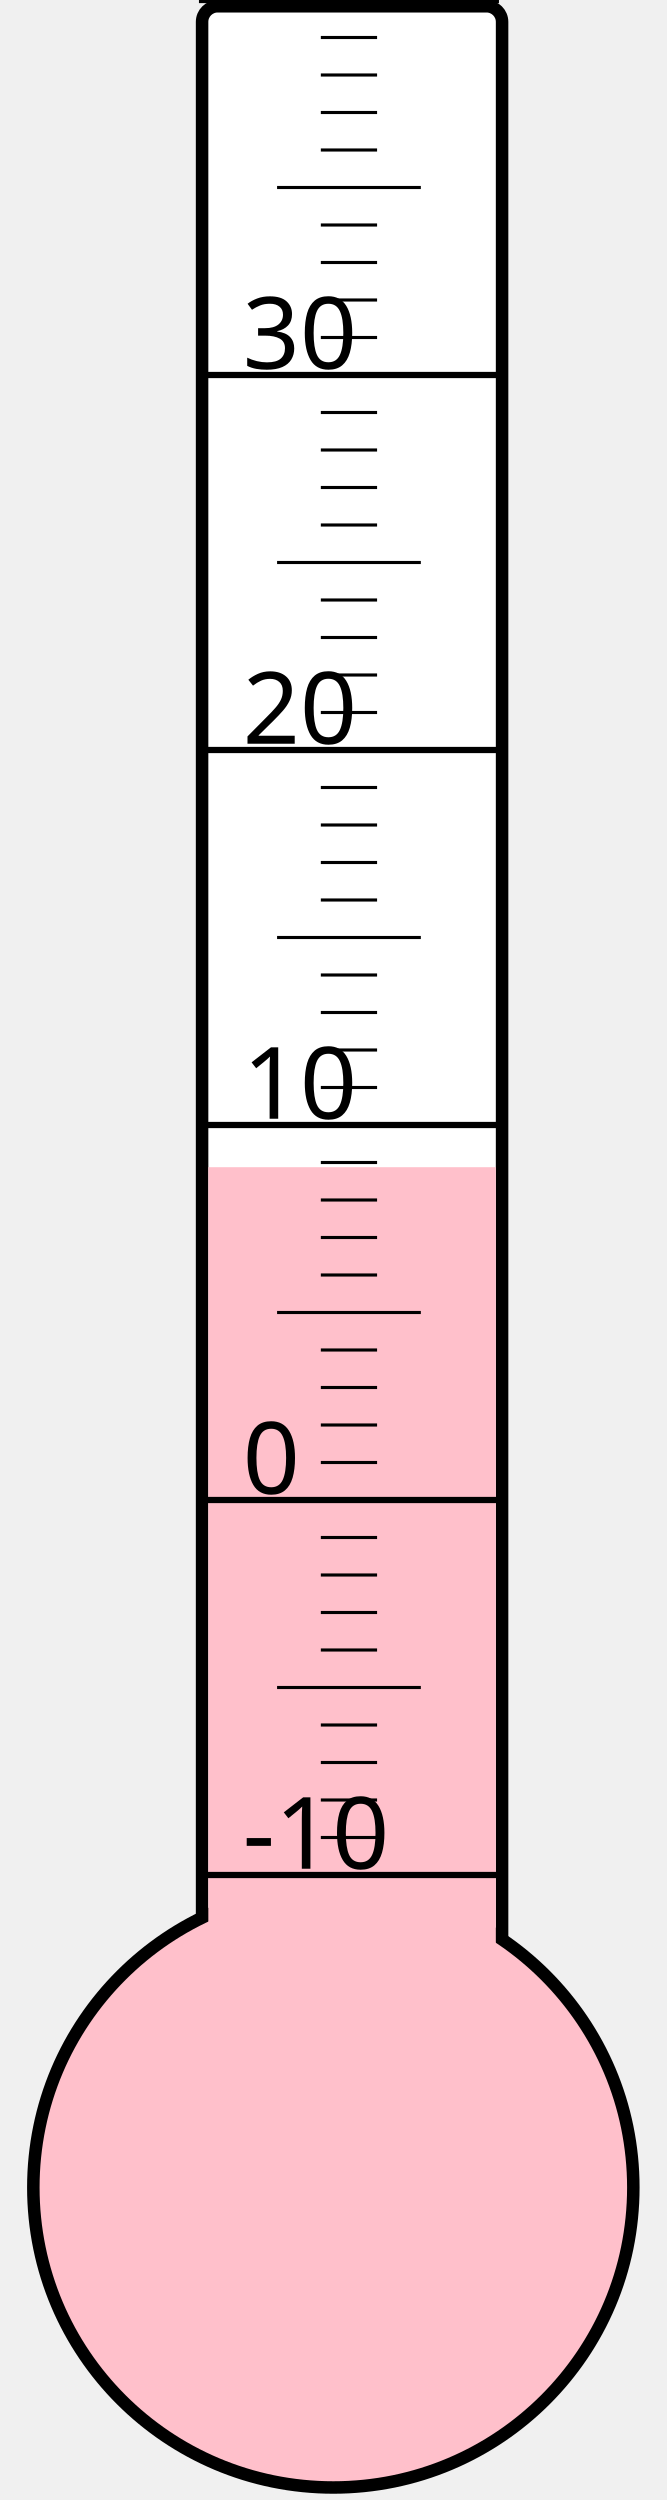
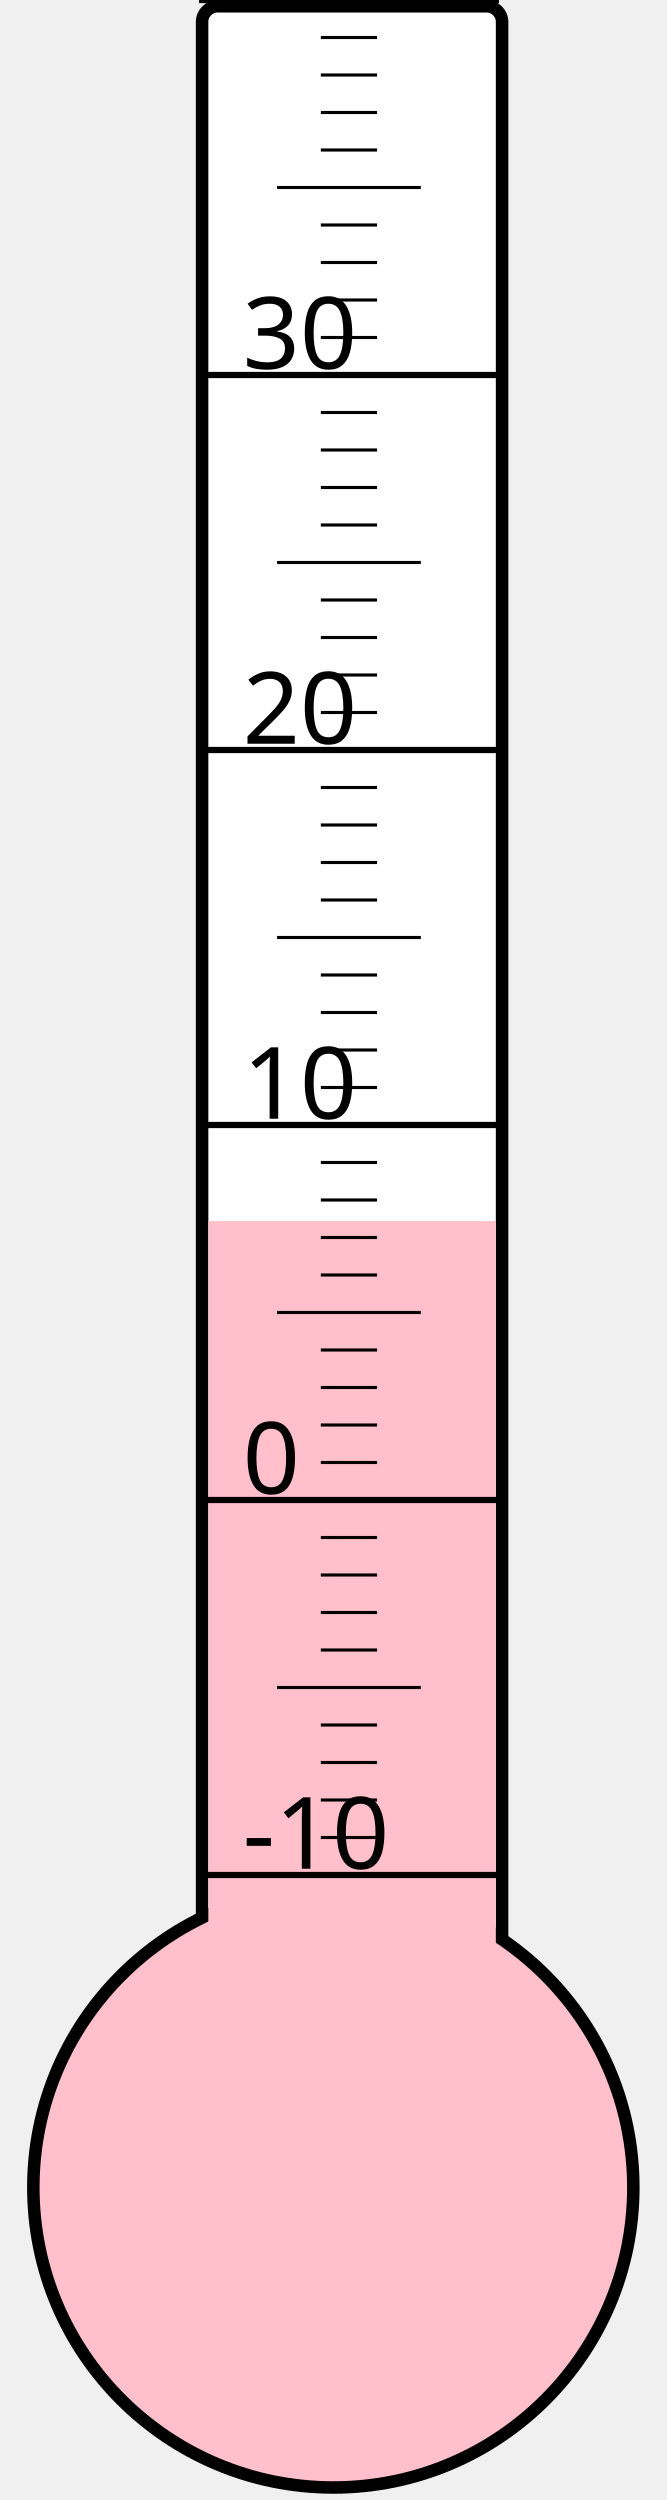
<svg xmlns="http://www.w3.org/2000/svg" width="40px" height="150px" viewBox="0 0 200 800">
  <rect width="200" height="800" x="0" y="0" style="fill: #ffffeb; fill-opacity: 0;" />
  <rect width="96" height="680" x="58" y="2" rx="5" ry="5" style="fill: white; fill-opacity: 1; stroke: black; stroke-width: 4;" />
  <circle cx="100" cy="700" r="96" style="fill: pink; stroke: black; stroke-width: 4;" />
-   <rect width="92" height="326.5" x="60" y="373.5" style="fill: pink; fill-opacity: 1; stroke-width: 0;" />
+   <rect width="92" height="309.25" x="60" y="390.75" style="fill: pink; fill-opacity: 1; stroke-width: 0;" />
  <text x="71" y="598" style="font-family: sans-serif; font-size: 24pt;">-10</text>
  <text x="71" y="478" style="font-family: sans-serif; font-size: 24pt;">0</text>
  <text x="71" y="358" style="font-family: sans-serif; font-size: 24pt;">10</text>
  <text x="71" y="238" style="font-family: sans-serif; font-size: 24pt;">20</text>
  <text x="71" y="118" style="font-family: sans-serif; font-size: 24pt;">30</text>
  <g style="stroke: black;">
    <line x1="57" y1="600" x2="153" y2="600" style="stroke-width: 2;" />
    <line x1="96" y1="588" x2="114" y2="588" style="stroke-width: 1;" />
    <line x1="96" y1="576" x2="114" y2="576" style="stroke-width: 1;" />
    <line x1="96" y1="564" x2="114" y2="564" style="stroke-width: 1;" />
    <line x1="96" y1="552" x2="114" y2="552" style="stroke-width: 1;" />
    <line x1="82" y1="540" x2="128" y2="540" style="stroke-width: 1;" />
    <line x1="96" y1="528" x2="114" y2="528" style="stroke-width: 1;" />
    <line x1="96" y1="516" x2="114" y2="516" style="stroke-width: 1;" />
    <line x1="96" y1="504" x2="114" y2="504" style="stroke-width: 1;" />
    <line x1="96" y1="492" x2="114" y2="492" style="stroke-width: 1;" />
    <line x1="57" y1="480" x2="153" y2="480" style="stroke-width: 2;" />
    <line x1="96" y1="468" x2="114" y2="468" style="stroke-width: 1;" />
    <line x1="96" y1="456" x2="114" y2="456" style="stroke-width: 1;" />
    <line x1="96" y1="444" x2="114" y2="444" style="stroke-width: 1;" />
    <line x1="96" y1="432" x2="114" y2="432" style="stroke-width: 1;" />
    <line x1="82" y1="420" x2="128" y2="420" style="stroke-width: 1;" />
    <line x1="96" y1="408" x2="114" y2="408" style="stroke-width: 1;" />
    <line x1="96" y1="396" x2="114" y2="396" style="stroke-width: 1;" />
    <line x1="96" y1="384" x2="114" y2="384" style="stroke-width: 1;" />
    <line x1="96" y1="372" x2="114" y2="372" style="stroke-width: 1;" />
    <line x1="57" y1="360" x2="153" y2="360" style="stroke-width: 2;" />
    <line x1="96" y1="348" x2="114" y2="348" style="stroke-width: 1;" />
    <line x1="96" y1="336" x2="114" y2="336" style="stroke-width: 1;" />
    <line x1="96" y1="324" x2="114" y2="324" style="stroke-width: 1;" />
    <line x1="96" y1="312" x2="114" y2="312" style="stroke-width: 1;" />
    <line x1="82" y1="300" x2="128" y2="300" style="stroke-width: 1;" />
    <line x1="96" y1="288" x2="114" y2="288" style="stroke-width: 1;" />
    <line x1="96" y1="276" x2="114" y2="276" style="stroke-width: 1;" />
    <line x1="96" y1="264" x2="114" y2="264" style="stroke-width: 1;" />
    <line x1="96" y1="252" x2="114" y2="252" style="stroke-width: 1;" />
    <line x1="57" y1="240" x2="153" y2="240" style="stroke-width: 2;" />
    <line x1="96" y1="228" x2="114" y2="228" style="stroke-width: 1;" />
    <line x1="96" y1="216" x2="114" y2="216" style="stroke-width: 1;" />
    <line x1="96" y1="204" x2="114" y2="204" style="stroke-width: 1;" />
    <line x1="96" y1="192" x2="114" y2="192" style="stroke-width: 1;" />
    <line x1="82" y1="180" x2="128" y2="180" style="stroke-width: 1;" />
    <line x1="96" y1="168" x2="114" y2="168" style="stroke-width: 1;" />
    <line x1="96" y1="156" x2="114" y2="156" style="stroke-width: 1;" />
    <line x1="96" y1="144" x2="114" y2="144" style="stroke-width: 1;" />
    <line x1="96" y1="132" x2="114" y2="132" style="stroke-width: 1;" />
    <line x1="57" y1="120" x2="153" y2="120" style="stroke-width: 2;" />
    <line x1="96" y1="108" x2="114" y2="108" style="stroke-width: 1;" />
    <line x1="96" y1="96" x2="114" y2="96" style="stroke-width: 1;" />
    <line x1="96" y1="84" x2="114" y2="84" style="stroke-width: 1;" />
    <line x1="96" y1="72" x2="114" y2="72" style="stroke-width: 1;" />
    <line x1="82" y1="60" x2="128" y2="60" style="stroke-width: 1;" />
    <line x1="96" y1="48" x2="114" y2="48" style="stroke-width: 1;" />
    <line x1="96" y1="36" x2="114" y2="36" style="stroke-width: 1;" />
    <line x1="96" y1="24" x2="114" y2="24" style="stroke-width: 1;" />
    <line x1="96" y1="12" x2="114" y2="12" style="stroke-width: 1;" />
    <line x1="57" y1="0" x2="153" y2="0" style="stroke-width: 2;" />
  </g>
</svg>
